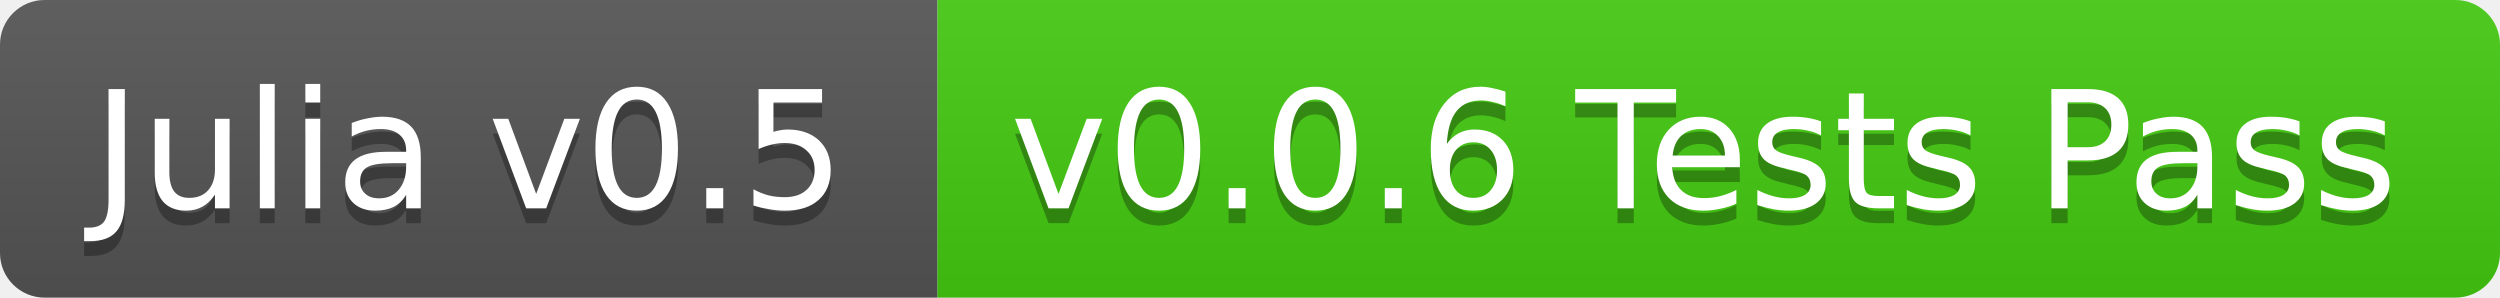
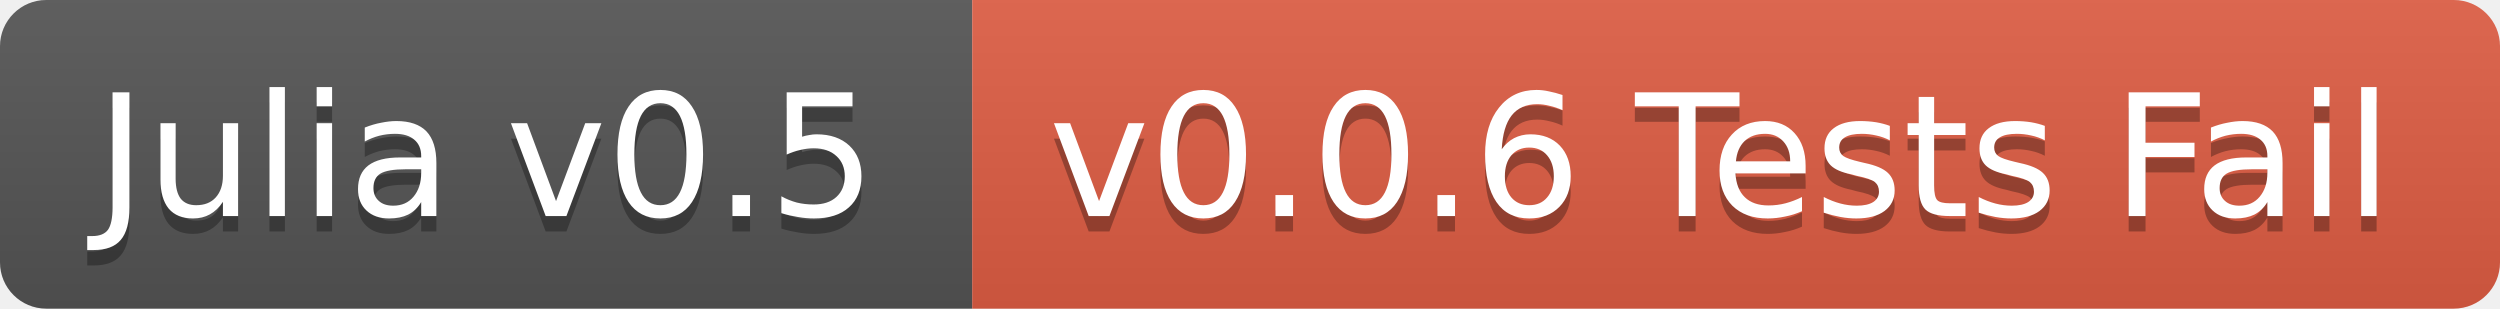
- <svg xmlns="http://www.w3.org/2000/svg" width="168" height="20">
+ <svg xmlns="http://www.w3.org/2000/svg" width="162" height="20">
  <linearGradient id="b" x2="0" y2="100%">
    <stop offset="0" stop-color="#bbb" stop-opacity=".1" />
    <stop offset="1" stop-opacity=".1" />
  </linearGradient>
  <clipPath id="a">
-     <rect width="168" height="20" rx="3" fill="#fff" />
+     <rect width="162" height="20" rx="3" fill="#fff" />
  </clipPath>
  <g clip-path="url(#a)">
    <path fill="#555" d="M0 0h63v20H0z" />
-     <path fill="#4c1" d="M63 0h105v20H63z" />
-     <path fill="url(#b)" d="M0 0h168v20H0z" />
+     <path fill="#e05d44" d="M63 0h99v20H63z" />
+     <path fill="url(#b)" d="M0 0h162v20H0z" />
  </g>
  <g fill="#fff" text-anchor="middle" font-family="DejaVu Sans,Verdana,Geneva,sans-serif" font-size="11">
    <text x="31.5" y="15" fill="#010101" fill-opacity=".3">Julia v0.5</text>
    <text x="31.5" y="14">Julia v0.5</text>
-     <text x="114.5" y="15" fill="#010101" fill-opacity=".3">v0.0.6 Tests Pass</text>
-     <text x="114.5" y="14">v0.0.6 Tests Pass</text>
+     <text x="111.5" y="15" fill="#010101" fill-opacity=".3">v0.0.6 Tests Fail</text>
+     <text x="111.5" y="14">v0.0.6 Tests Fail</text>
  </g>
</svg>
